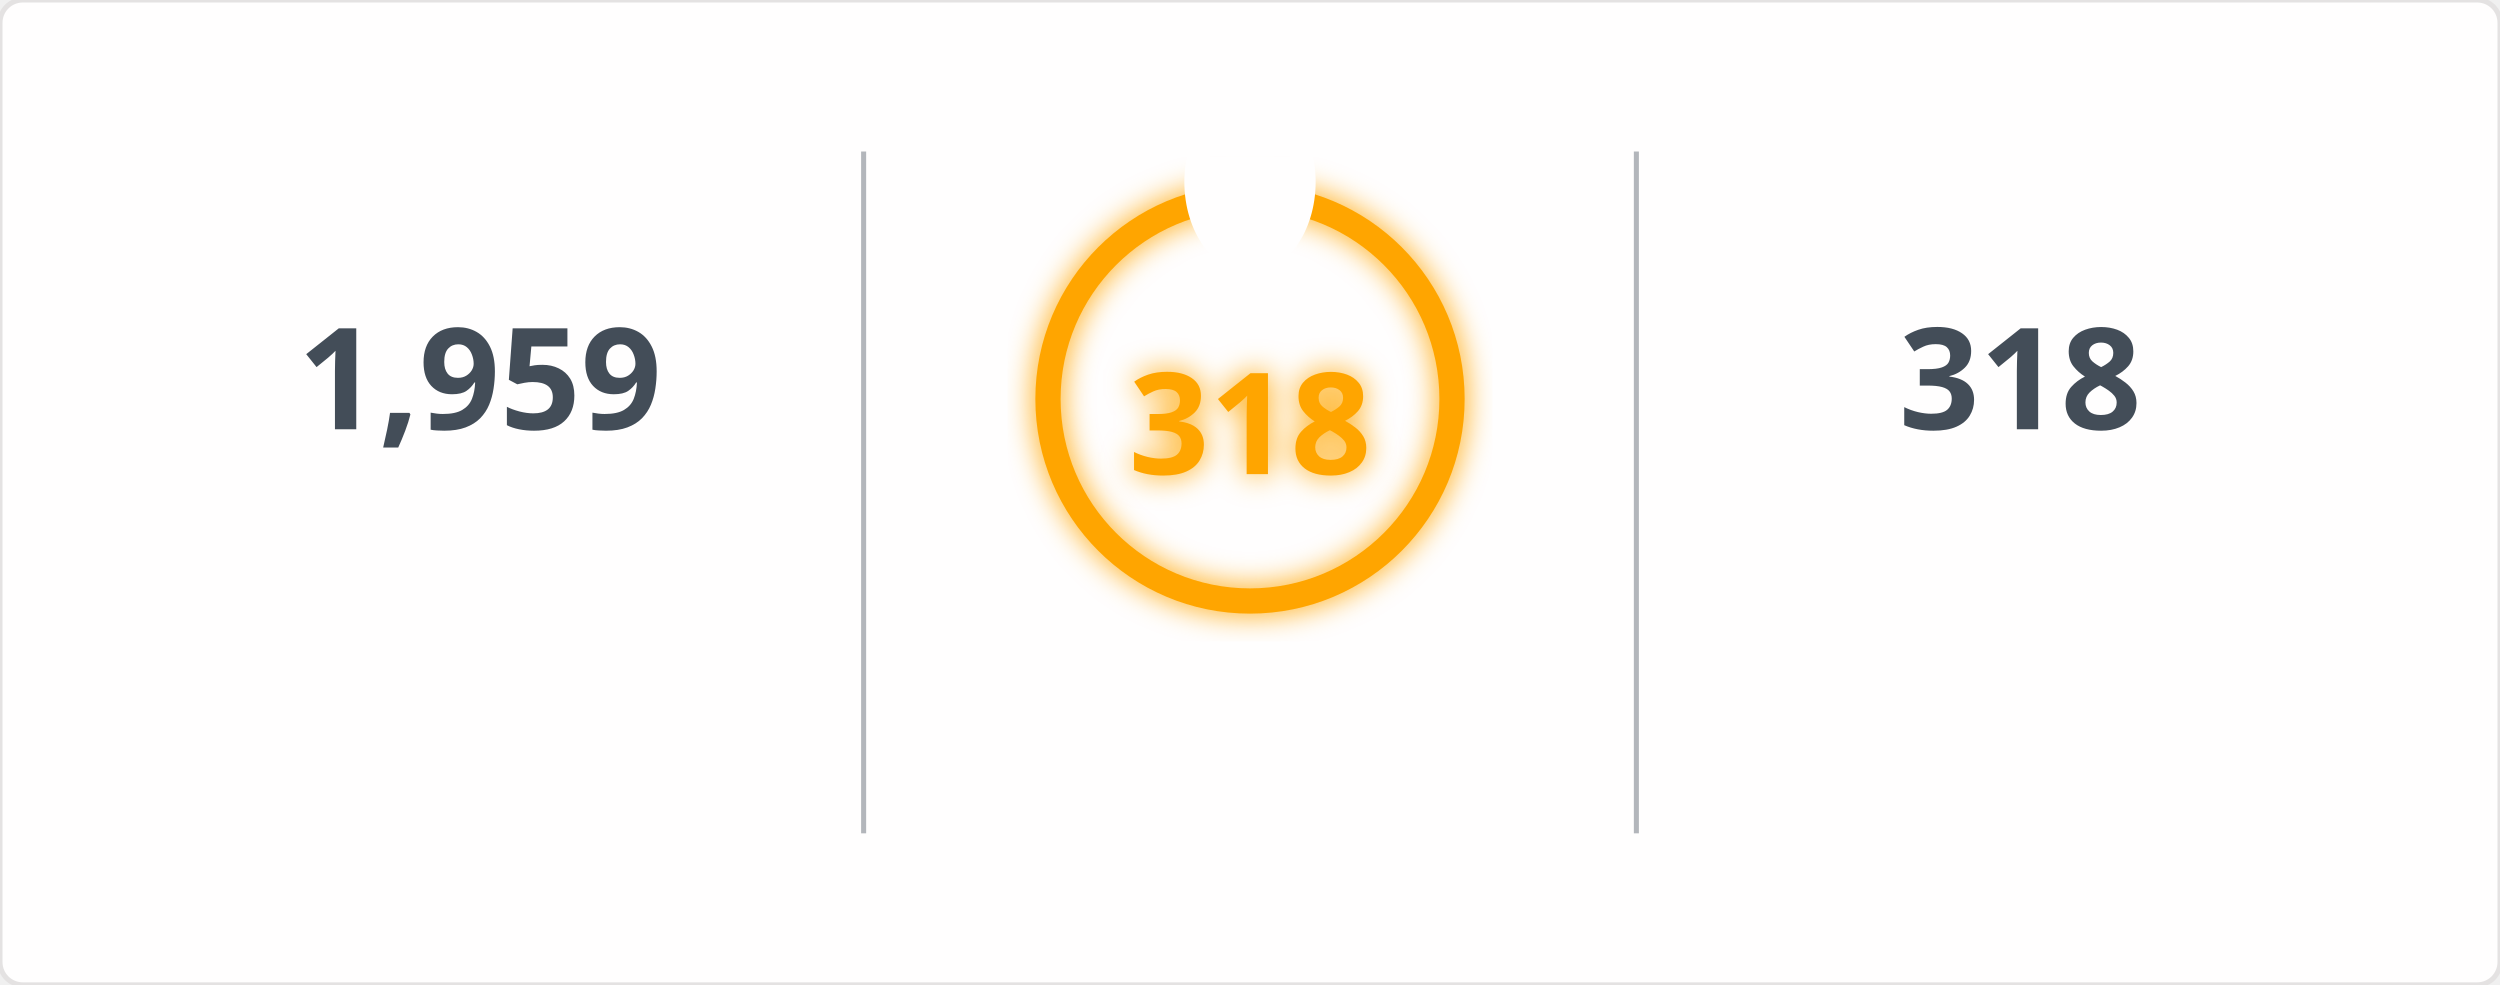
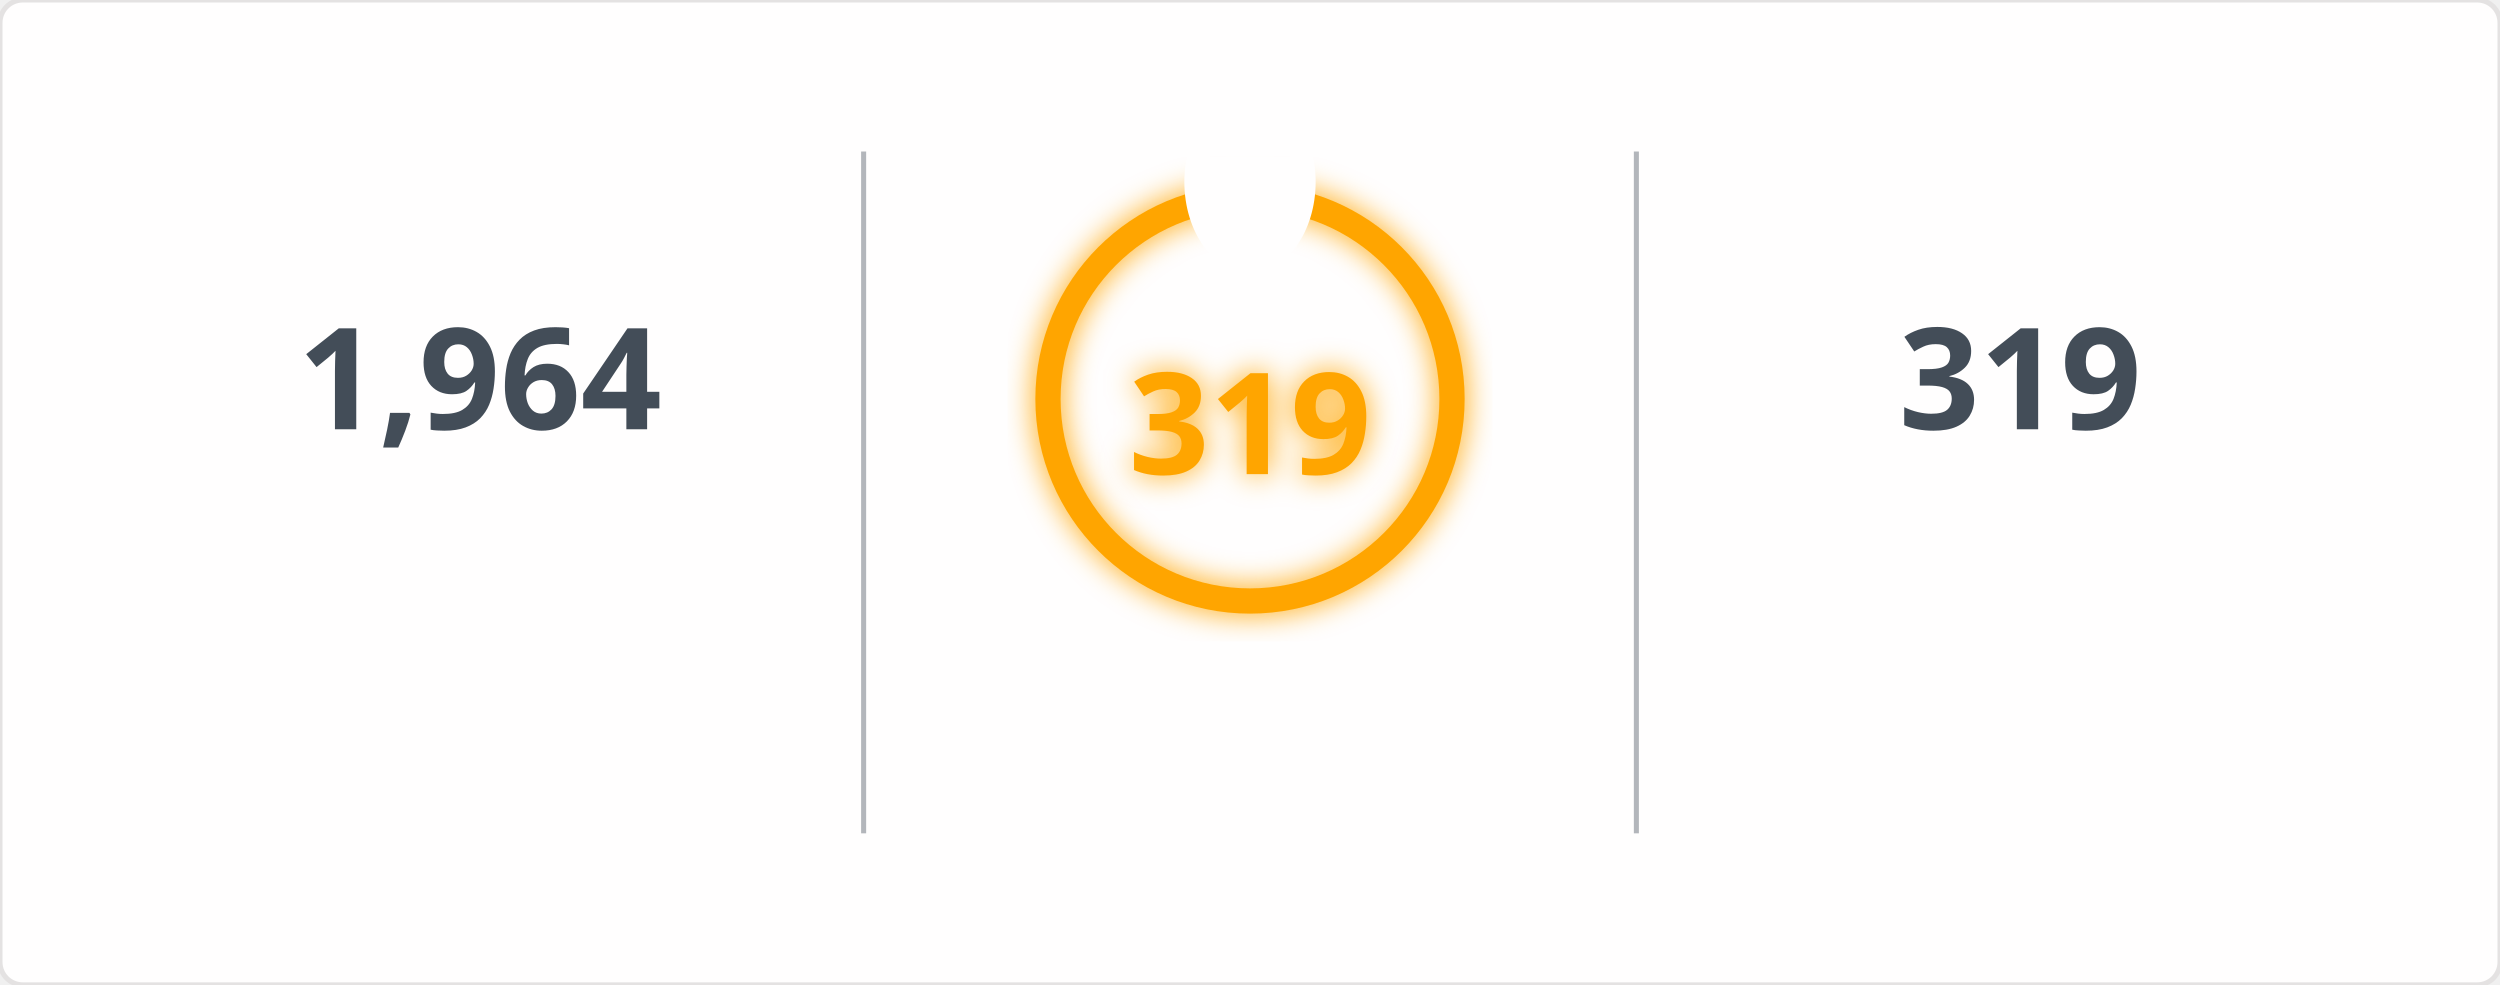
<svg xmlns="http://www.w3.org/2000/svg" width="495" height="195" viewBox="0 0 495 195">
  <defs>
    <filter id="glow" x="-50%" y="-50%" width="200%" height="200%">
      <feGaussianBlur in="SourceGraphic" stdDeviation="3" result="blur" />
      <feMerge>
        <feMergeNode in="blur" />
        <feMergeNode in="SourceGraphic" />
      </feMerge>
    </filter>
    <mask id="mask_out_ring_behind_fire">
      <rect width="495" height="195" fill="white" />
      <ellipse cx="247.5" cy="36" rx="13" ry="18" fill="black" />
    </mask>
  </defs>
  <style>
        @keyframes fadein {
          0% { opacity: 0; }
          100% { opacity: 1; }
        }
        @keyframes glowPulse {
          0% { opacity: 0.6; }
          50% { opacity: 1; }
          100% { opacity: 0.6; }
        }
        @keyframes currstreak {
          0% { font-size: 3px; opacity: 0.2; }
          80% { font-size: 34px; opacity: 1; }
          100% { font-size: 28px; opacity: 1; }
        }
        .header-fire { font: 600 20px 'Segoe UI', Ubuntu, Sans-Serif; fill: orange; filter: url(#glow); animation: glowPulse 2s infinite; }
        .header-text { font: 600 20px 'Segoe UI', Ubuntu, Sans-Serif; fill: black; }
        .stat { font: 700 28px 'Segoe UI', Ubuntu, Sans-Serif; fill: #434d58; text-anchor: middle; animation: fadein 0.6s forwards; }
        .label { font: 400 14px 'Segoe UI', Ubuntu, Sans-Serif; fill: #434d58; text-anchor: middle; opacity: 0; animation: fadein 0.8s forwards; }
        .range { font: 400 12px 'Segoe UI', Ubuntu, Sans-Serif; fill: #434d58; text-anchor: middle; opacity: 0; animation: fadein 1s forwards; }
        .circle-label { font: 700 28px 'Segoe UI', Ubuntu, Sans-Serif; fill: orange; text-anchor: middle; dominant-baseline: middle; filter: url(#glow); animation: currstreak 0.6s forwards; }
        .ring { stroke: orange; filter: url(#glow); animation: glowPulse 2s infinite; }
        .divider { stroke: #434d58; stroke-opacity: 0.4; stroke-width: 1; }
      </style>
  <rect width="100%" height="100%" fill="#fffefe" stroke="#e4e2e2" rx="4.5" />
  <line x1="171" y1="30" x2="171" y2="165" class="divider" />
  <line x1="324" y1="30" x2="324" y2="165" class="divider" />
-   <text x="95" y="85" class="stat">1,959</text>
+   <text x="95" y="85" class="stat">1,964</text>
  <text x="95" y="115" class="label">Total Contributions</text>
  <text x="95" y="145" class="range">Jul 10, 2023 - Present</text>
  <g mask="url(#mask_out_ring_behind_fire)">
    <circle cx="247.5" cy="79" r="40" stroke-width="5" class="ring" fill="none" />
  </g>
  <g transform="translate(247.5, 23.5)" style="opacity: 0; animation: fadein 0.5s linear forwards 0.6s">
    <path d="M -12 -0.5 L 15 -0.5 L 15 23.5 L -12 23.5 Z" fill="none" />
    <path d="M 1.5 0.67 C 1.5 0.67 2.24 3.32 2.24 5.47 C 2.24 7.53 0.89 9.2 -1.17 9.2 C -3.23 9.2 -4.79 7.53 -4.79 5.47 L -4.76 5.11 C -6.78 7.51 -8 10.62 -8 13.99 C -8 18.41 -4.42 22 0 22 C 4.42 22 8 18.41 8 13.99 C 8 8.6 5.41 3.79 1.5 0.67 Z M -0.29 19 C -2.07 19 -3.51 17.6 -3.51 15.86 C -3.51 14.24 -2.46 13.1 -0.7 12.74 C 1.07 12.38 2.9 11.53 3.92 10.16 C 4.31 11.45 4.51 12.81 4.51 14.2 C 4.51 16.85 2.36 19 -0.29 19 Z" fill="orange" filter="url(#glow)" />
  </g>
-   <text x="247.5" y="84" class="circle-label">318</text>
+   <text x="247.5" y="84" class="circle-label">319</text>
  <text x="247.5" y="144" class="label" style="fill: orange">Current Streak</text>
-   <text x="247.5" y="168" class="range">Jun 24, 2025 - May 7</text>
-   <text x="400" y="85" class="stat">318</text>
+   <text x="247.5" y="168" class="range">Jun 24, 2025 - May 8</text>
+   <text x="400" y="85" class="stat">319</text>
  <text x="400" y="115" class="label">Longest Streak</text>
-   <text x="400" y="145" class="range">Jun 24, 2025 - May 7</text>
+   <text x="400" y="145" class="range">Jun 24, 2025 - May 8</text>
</svg>
